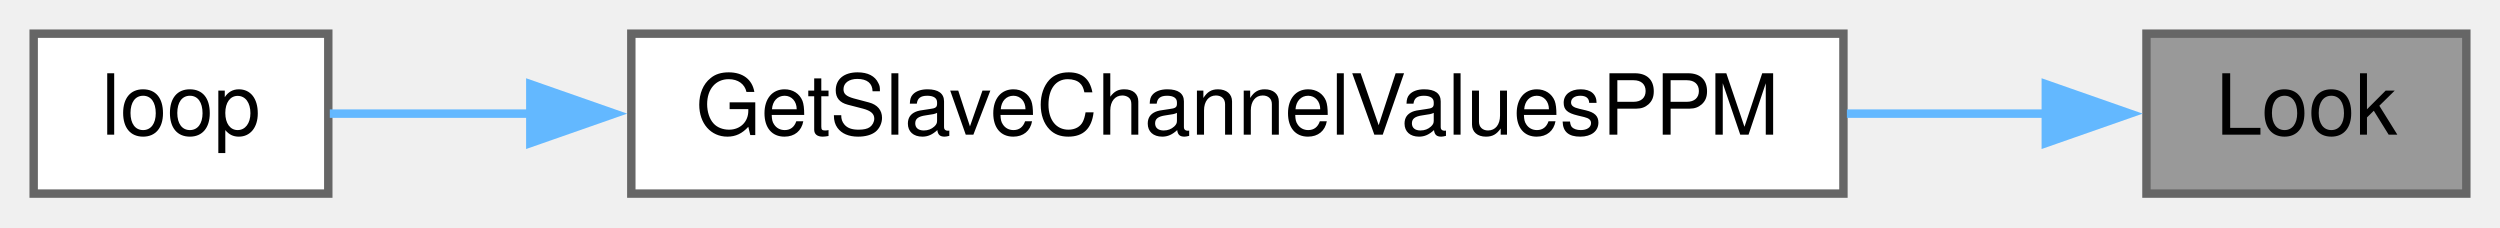
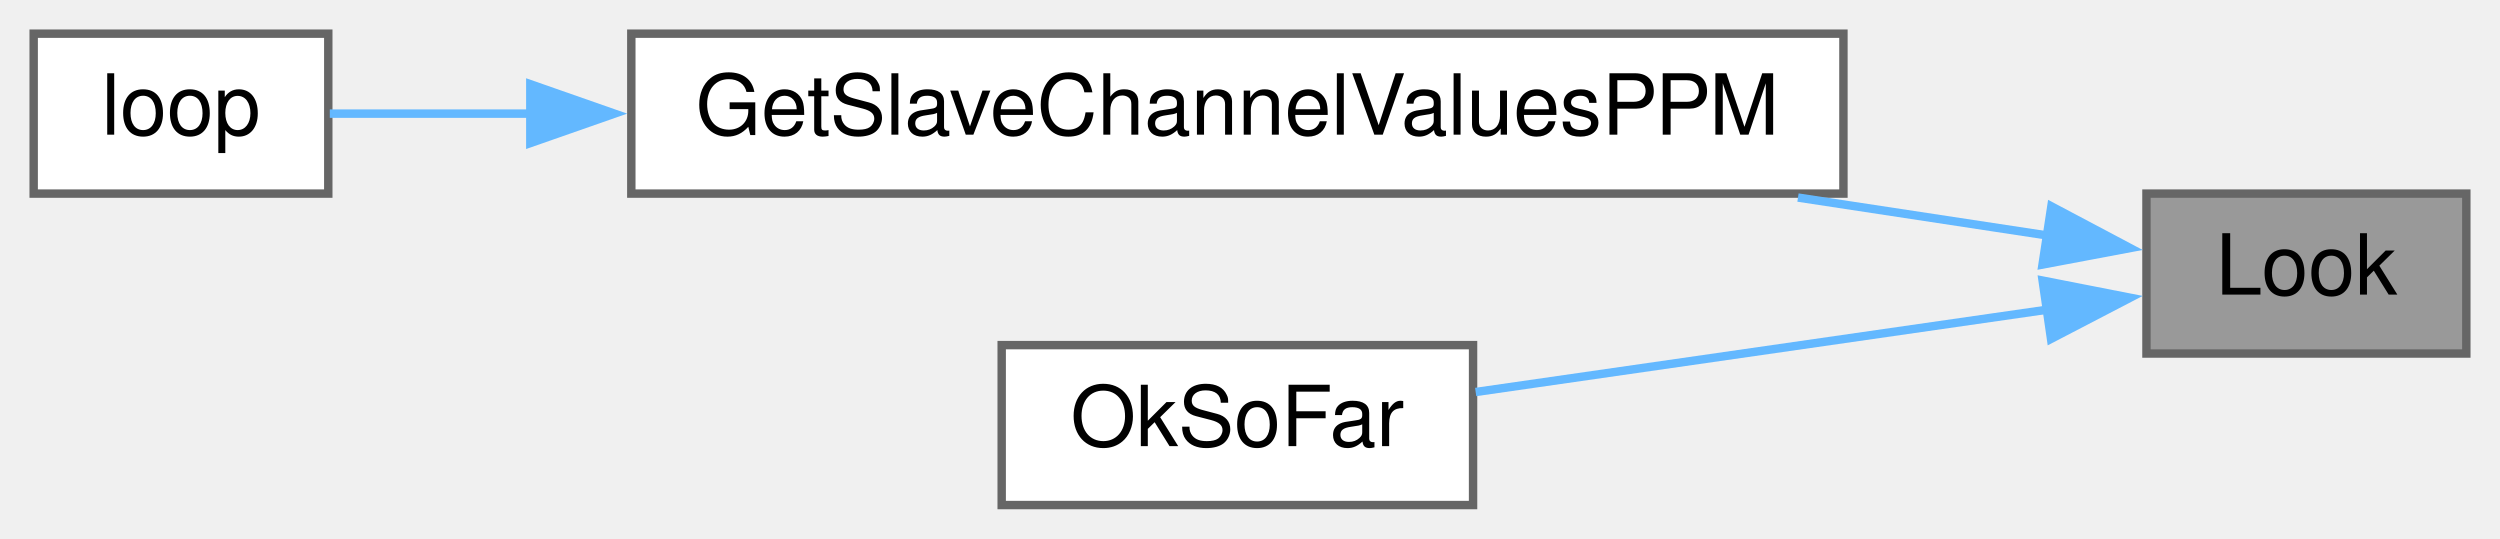
- <svg xmlns="http://www.w3.org/2000/svg" xmlns:xlink="http://www.w3.org/1999/xlink" width="297pt" height="27pt" viewBox="0.00 0.00 297.00 27.00">
-   <g id="graph0" class="graph" transform="scale(1 1) rotate(0) translate(4 23)">
+ <svg xmlns="http://www.w3.org/2000/svg" xmlns:xlink="http://www.w3.org/1999/xlink" width="297pt" height="64pt" viewBox="0.00 0.00 297.00 64.00">
+   <g id="graph0" class="graph" transform="scale(1 1) rotate(0) translate(4 60)">
    <g id="node1" class="node">
      <g id="a_node1">
        <a xlink:title=" ">
-           <polygon fill="#999999" stroke="#666666" points="289,-19 251,-19 251,0 289,0 289,-19" />
-           <text text-anchor="middle" x="270" y="-7" font-family="Helvetica,sans-Serif" font-size="10.00">Look</text>
+           <polygon fill="#999999" stroke="#666666" points="289,-37 251,-37 251,-18 289,-18 289,-37" />
+           <text text-anchor="middle" x="270" y="-25" font-family="Helvetica,sans-Serif" font-size="10.00">Look</text>
        </a>
      </g>
    </g>
    <g id="node2" class="node">
      <g id="a_node2">
        <a xlink:href="TransmitterCode_2src_2main_8cpp.html#a9c9e7f489bda19dbb591d5cdac3fa45b" target="_top" xlink:title=" ">
-           <polygon fill="white" stroke="#666666" points="215,-19 71,-19 71,0 215,0 215,-19" />
-           <text text-anchor="middle" x="143" y="-7" font-family="Helvetica,sans-Serif" font-size="10.00">GetSlaveChannelValuesPPM</text>
+           <polygon fill="white" stroke="#666666" points="215,-56 71,-56 71,-37 215,-37 215,-56" />
+           <text text-anchor="middle" x="143" y="-44" font-family="Helvetica,sans-Serif" font-size="10.00">GetSlaveChannelValuesPPM</text>
        </a>
      </g>
    </g>
    <g id="edge1" class="edge">
-       <path fill="none" stroke="#63b8ff" d="M239.16,-9.5C231.87,-9.5 223.74,-9.5 215.41,-9.5" />
-       <polygon fill="#63b8ff" stroke="#63b8ff" points="239.04,-13 249.04,-9.5 239.04,-6 239.04,-13" />
+       <path fill="none" stroke="#63b8ff" d="M239.19,-32.03C230.2,-33.4 219.96,-34.95 209.6,-36.53" />
+       <polygon fill="#63b8ff" stroke="#63b8ff" points="239.7,-35.49 249.06,-30.53 238.65,-28.57 239.7,-35.49" />
+     </g>
+     <g id="node4" class="node">
+       <g id="a_node4">
+         <a xlink:href="TransmitterCode_2src_2main_8cpp.html#ab1482fb1c6f43a7cab00877b08e83ddb" target="_top" xlink:title=" ">
+           <polygon fill="white" stroke="#666666" points="171,-19 115,-19 115,0 171,0 171,-19" />
+           <text text-anchor="middle" x="143" y="-7" font-family="Helvetica,sans-Serif" font-size="10.00">OkSoFar</text>
+         </a>
+       </g>
+     </g>
+     <g id="edge3" class="edge">
+       <path fill="none" stroke="#63b8ff" d="M239.28,-23.22C218.66,-20.25 191.39,-16.32 171.31,-13.43" />
+       <polygon fill="#63b8ff" stroke="#63b8ff" points="238.66,-26.67 249.06,-24.63 239.66,-19.74 238.66,-26.67" />
    </g>
    <g id="node3" class="node">
      <g id="a_node3">
        <a xlink:href="TransmitterCode_2src_2main_8cpp.html#ad3cb30894c94eb016e98bdcaa899ac86" target="_top" xlink:title=" ">
-           <polygon fill="white" stroke="#666666" points="35,-19 0,-19 0,0 35,0 35,-19" />
-           <text text-anchor="middle" x="17.5" y="-7" font-family="Helvetica,sans-Serif" font-size="10.00">loop</text>
+           <polygon fill="white" stroke="#666666" points="35,-56 0,-56 0,-37 35,-37 35,-56" />
+           <text text-anchor="middle" x="17.5" y="-44" font-family="Helvetica,sans-Serif" font-size="10.00">loop</text>
        </a>
      </g>
    </g>
    <g id="edge2" class="edge">
-       <path fill="none" stroke="#63b8ff" d="M59.26,-9.5C50.25,-9.5 41.93,-9.5 35.18,-9.5" />
-       <polygon fill="#63b8ff" stroke="#63b8ff" points="59,-13 69,-9.5 59,-6 59,-13" />
+       <path fill="none" stroke="#63b8ff" d="M59.26,-46.5C50.25,-46.5 41.93,-46.5 35.18,-46.5" />
+       <polygon fill="#63b8ff" stroke="#63b8ff" points="59,-50 69,-46.5 59,-43 59,-50" />
    </g>
  </g>
</svg>
